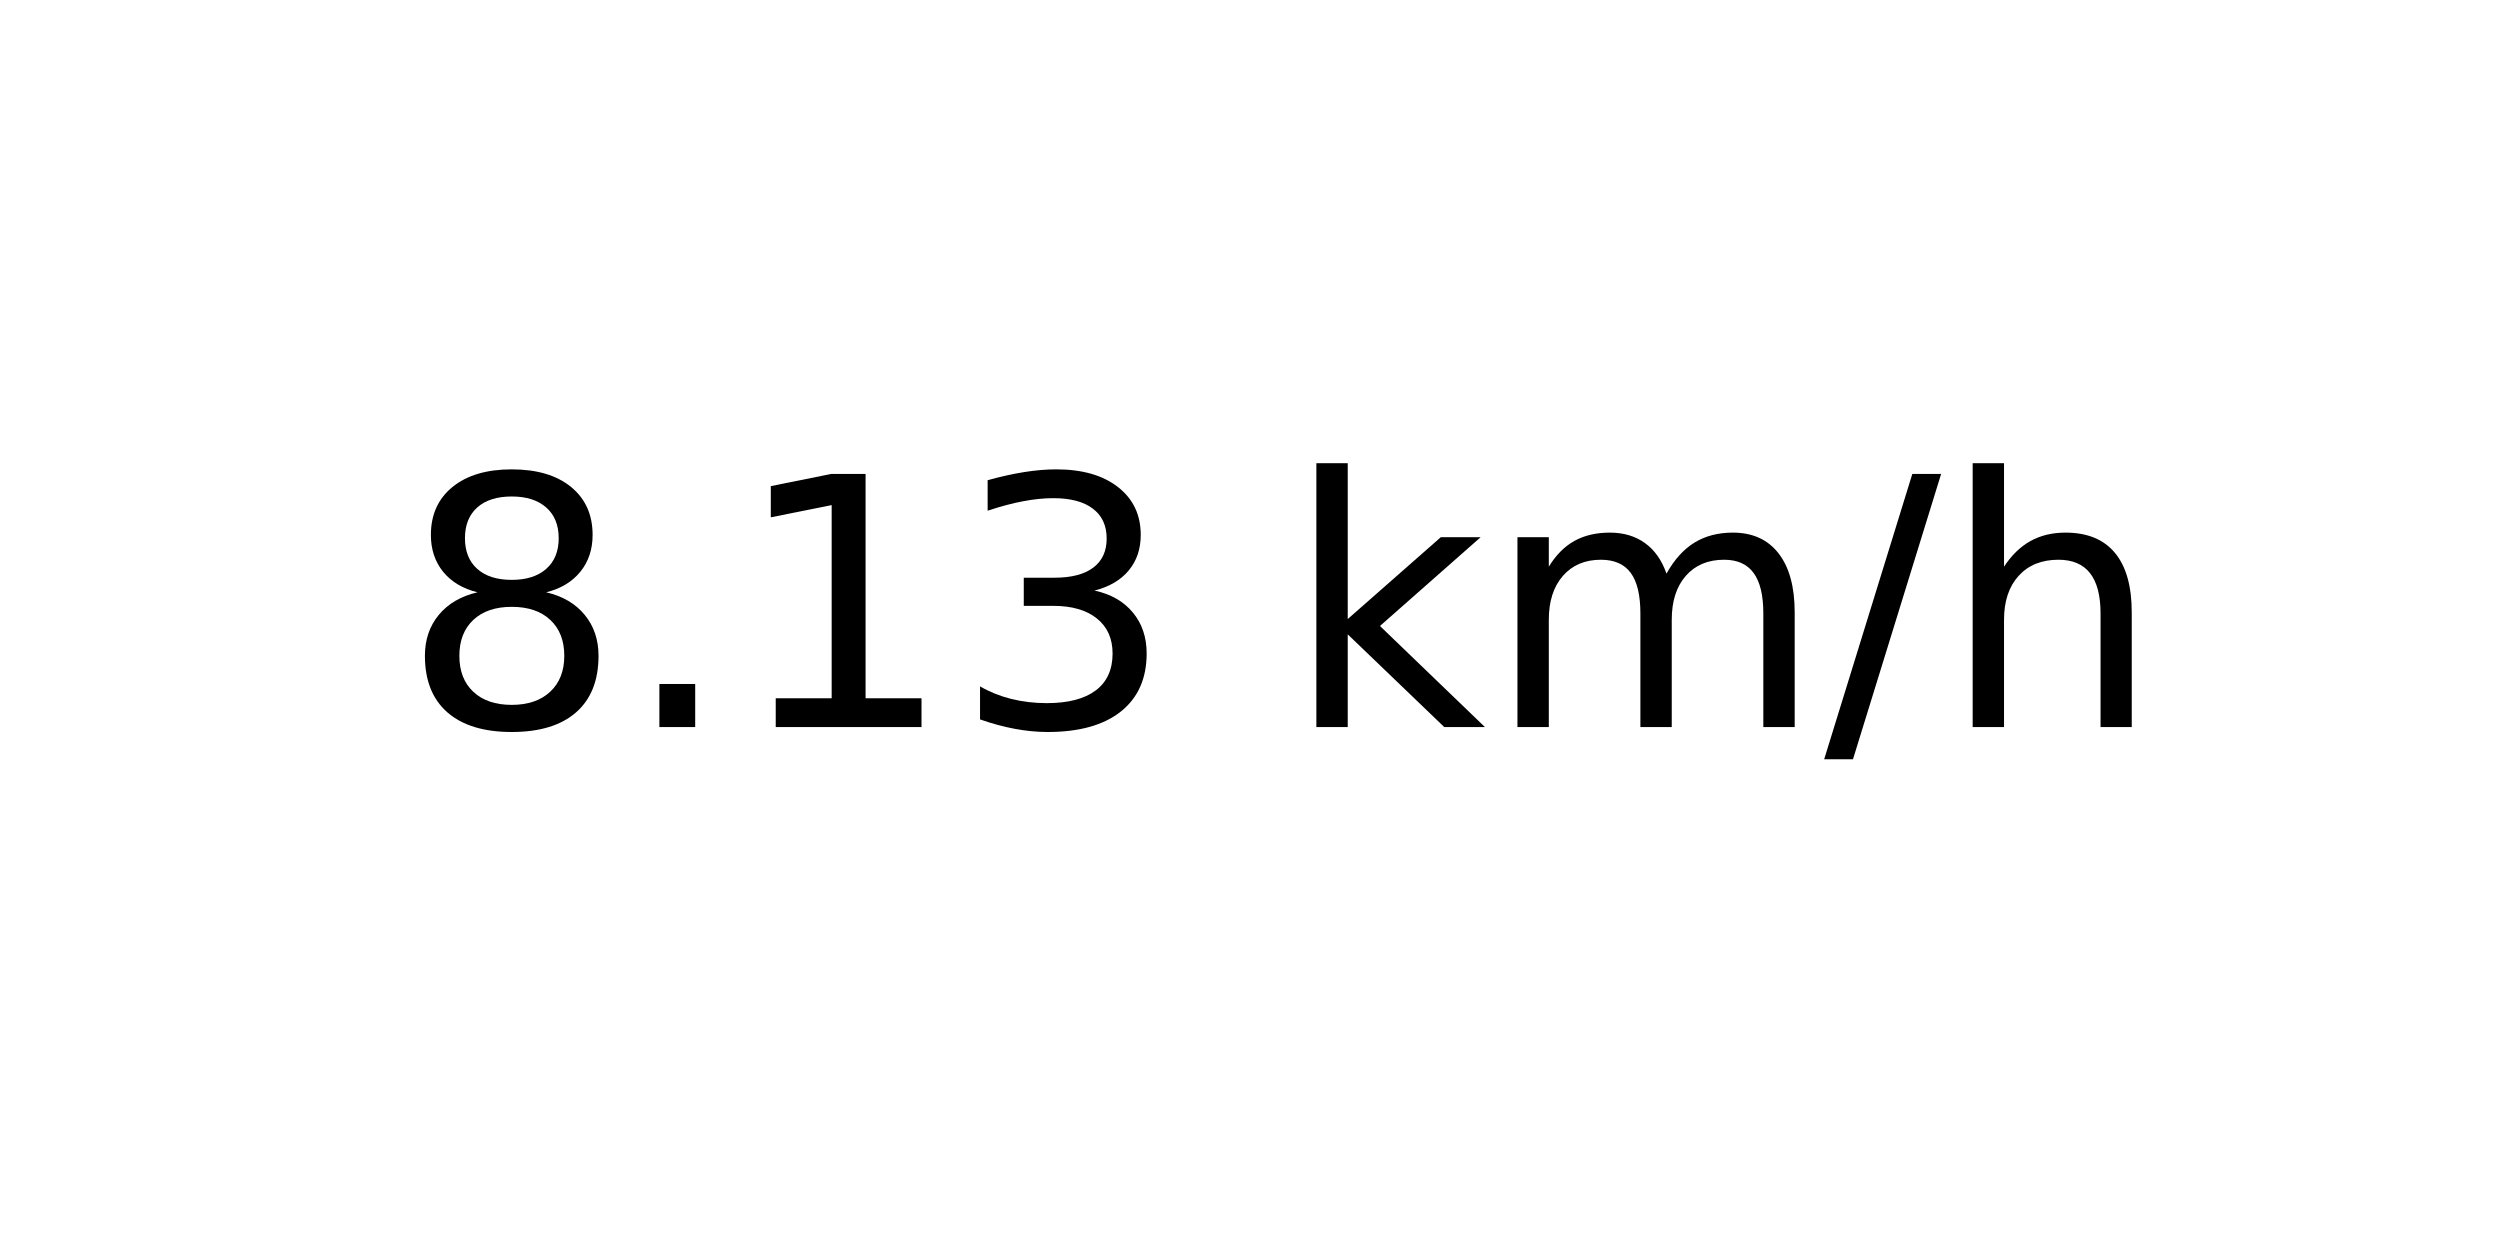
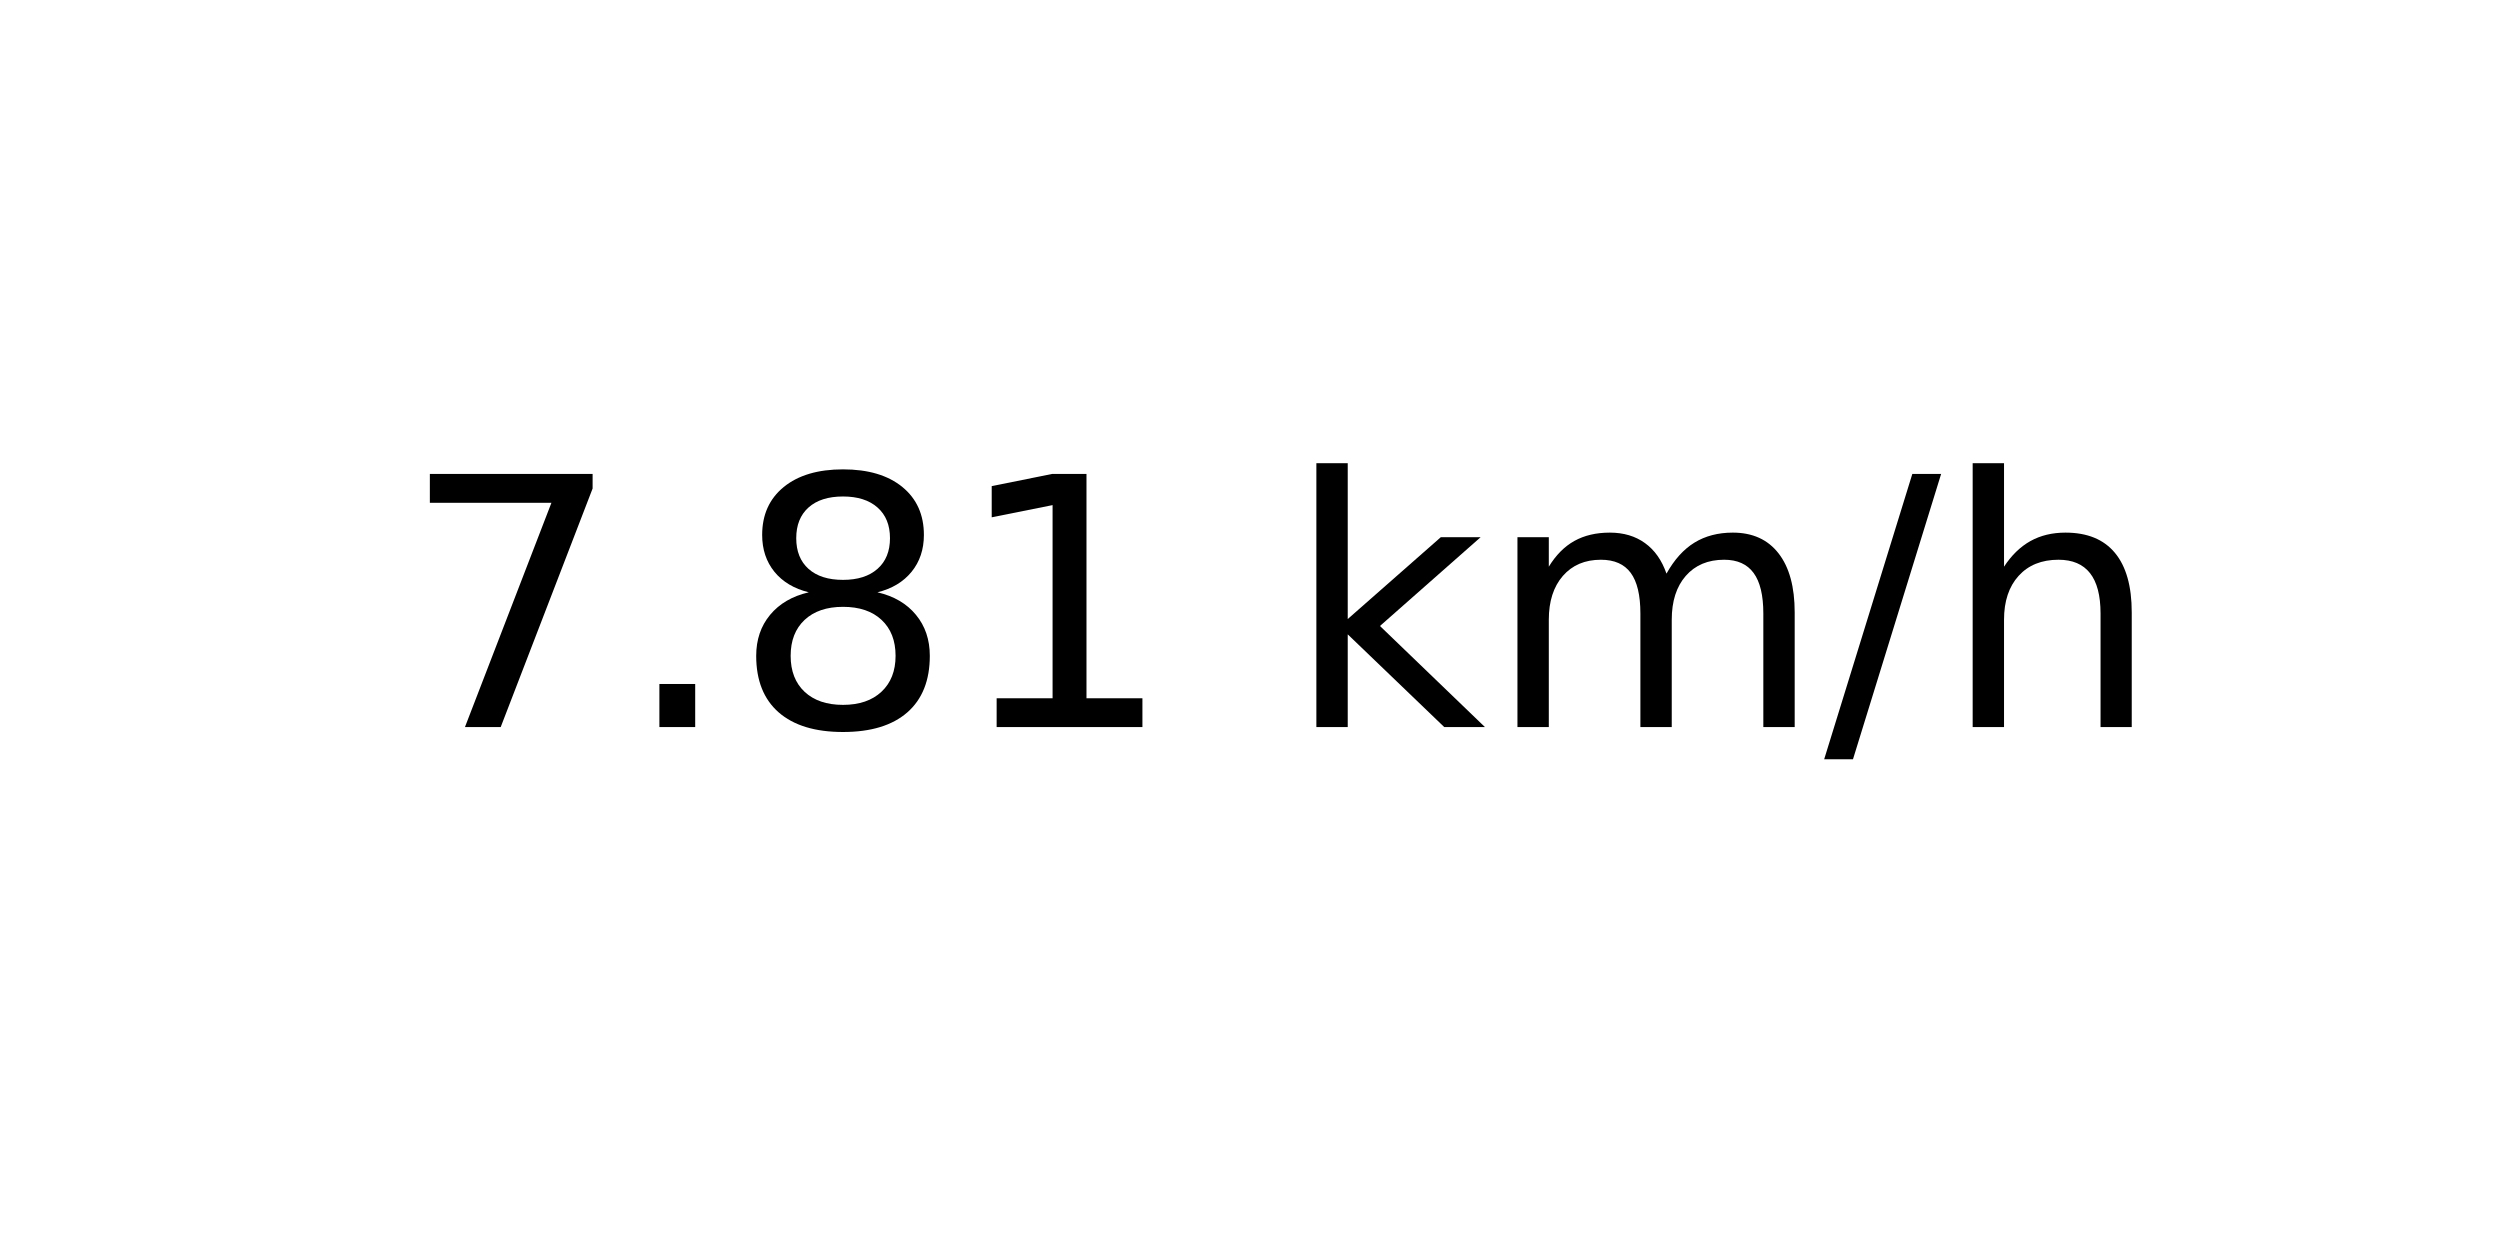
<svg xmlns="http://www.w3.org/2000/svg" xmlns:xlink="http://www.w3.org/1999/xlink" width="72pt" height="36pt" viewBox="0 0 72 36" version="1.1">
  <defs>
    <style type="text/css">*{stroke-linejoin: round; stroke-linecap: butt}</style>
  </defs>
  <g id="figure_1">
    <g id="axes_1">
      <g id="text_1">
        <g transform="translate(11.55937 20.93937) scale(0.1 -0.1)">
          <defs>
+             <path id="DejaVuSans-37" d="M 525 4666  L 3525 4666  L 3525 4397  L 1831 0  L 1172 0  L 2766 4134  L 525 4134  L 525 4666  z " transform="scale(0.015625)" />
+             <path id="DejaVuSans-2e" d="M 684 794  L 1344 794  L 1344 0  L 684 0  L 684 794  z " transform="scale(0.015625)" />
            <path id="DejaVuSans-38" d="M 2034 2216  Q 1584 2216 1326 1975  Q 1069 1734 1069 1313  Q 1069 891 1326 650  Q 1584 409 2034 409  Q 2484 409 2743 651  Q 3003 894 3003 1313  Q 3003 1734 2745 1975  Q 2488 2216 2034 2216  z M 1403 2484  Q 997 2584 770 2862  Q 544 3141 544 3541  Q 544 4100 942 4425  Q 1341 4750 2034 4750  Q 2731 4750 3128 4425  Q 3525 4100 3525 3541  Q 3525 3141 3298 2862  Q 3072 2584 2669 2484  Q 3125 2378 3379 2068  Q 3634 1759 3634 1313  Q 3634 634 3220 271  Q 2806 -91 2034 -91  Q 1263 -91 848 271  Q 434 634 434 1313  Q 434 1759 690 2068  Q 947 2378 1403 2484  z M 1172 3481  Q 1172 3119 1398 2916  Q 1625 2713 2034 2713  Q 2441 2713 2670 2916  Q 2900 3119 2900 3481  Q 2900 3844 2670 4047  Q 2441 4250 2034 4250  Q 1625 4250 1398 4047  Q 1172 3844 1172 3481  z " transform="scale(0.015625)" />
-             <path id="DejaVuSans-2e" d="M 684 794  L 1344 794  L 1344 0  L 684 0  L 684 794  z " transform="scale(0.015625)" />
            <path id="DejaVuSans-31" d="M 794 531  L 1825 531  L 1825 4091  L 703 3866  L 703 4441  L 1819 4666  L 2450 4666  L 2450 531  L 3481 531  L 3481 0  L 794 0  L 794 531  z " transform="scale(0.015625)" />
-             <path id="DejaVuSans-33" d="M 2597 2516  Q 3050 2419 3304 2112  Q 3559 1806 3559 1356  Q 3559 666 3084 287  Q 2609 -91 1734 -91  Q 1441 -91 1130 -33  Q 819 25 488 141  L 488 750  Q 750 597 1062 519  Q 1375 441 1716 441  Q 2309 441 2620 675  Q 2931 909 2931 1356  Q 2931 1769 2642 2001  Q 2353 2234 1838 2234  L 1294 2234  L 1294 2753  L 1863 2753  Q 2328 2753 2575 2939  Q 2822 3125 2822 3475  Q 2822 3834 2567 4026  Q 2313 4219 1838 4219  Q 1578 4219 1281 4162  Q 984 4106 628 3988  L 628 4550  Q 988 4650 1302 4700  Q 1616 4750 1894 4750  Q 2613 4750 3031 4423  Q 3450 4097 3450 3541  Q 3450 3153 3228 2886  Q 3006 2619 2597 2516  z " transform="scale(0.015625)" />
            <path id="DejaVuSans-20" transform="scale(0.015625)" />
            <path id="DejaVuSans-6b" d="M 581 4863  L 1159 4863  L 1159 1991  L 2875 3500  L 3609 3500  L 1753 1863  L 3688 0  L 2938 0  L 1159 1709  L 1159 0  L 581 0  L 581 4863  z " transform="scale(0.015625)" />
            <path id="DejaVuSans-6d" d="M 3328 2828  Q 3544 3216 3844 3400  Q 4144 3584 4550 3584  Q 5097 3584 5394 3201  Q 5691 2819 5691 2113  L 5691 0  L 5113 0  L 5113 2094  Q 5113 2597 4934 2840  Q 4756 3084 4391 3084  Q 3944 3084 3684 2787  Q 3425 2491 3425 1978  L 3425 0  L 2847 0  L 2847 2094  Q 2847 2600 2669 2842  Q 2491 3084 2119 3084  Q 1678 3084 1418 2786  Q 1159 2488 1159 1978  L 1159 0  L 581 0  L 581 3500  L 1159 3500  L 1159 2956  Q 1356 3278 1631 3431  Q 1906 3584 2284 3584  Q 2666 3584 2933 3390  Q 3200 3197 3328 2828  z " transform="scale(0.015625)" />
            <path id="DejaVuSans-2f" d="M 1625 4666  L 2156 4666  L 531 -594  L 0 -594  L 1625 4666  z " transform="scale(0.015625)" />
            <path id="DejaVuSans-68" d="M 3513 2113  L 3513 0  L 2938 0  L 2938 2094  Q 2938 2591 2744 2837  Q 2550 3084 2163 3084  Q 1697 3084 1428 2787  Q 1159 2491 1159 1978  L 1159 0  L 581 0  L 581 4863  L 1159 4863  L 1159 2956  Q 1366 3272 1645 3428  Q 1925 3584 2291 3584  Q 2894 3584 3203 3211  Q 3513 2838 3513 2113  z " transform="scale(0.015625)" />
          </defs>
-           <use xlink:href="#DejaVuSans-38" />
+           <use xlink:href="#DejaVuSans-37" />
          <use xlink:href="#DejaVuSans-2e" x="63.623" />
-           <use xlink:href="#DejaVuSans-31" x="95.41" />
-           <use xlink:href="#DejaVuSans-33" x="159.033" />
+           <use xlink:href="#DejaVuSans-38" x="95.41" />
+           <use xlink:href="#DejaVuSans-31" x="159.033" />
          <use xlink:href="#DejaVuSans-20" x="222.656" />
          <use xlink:href="#DejaVuSans-6b" x="254.443" />
          <use xlink:href="#DejaVuSans-6d" x="312.354" />
          <use xlink:href="#DejaVuSans-2f" x="409.766" />
          <use xlink:href="#DejaVuSans-68" x="443.457" />
        </g>
      </g>
    </g>
  </g>
</svg>
